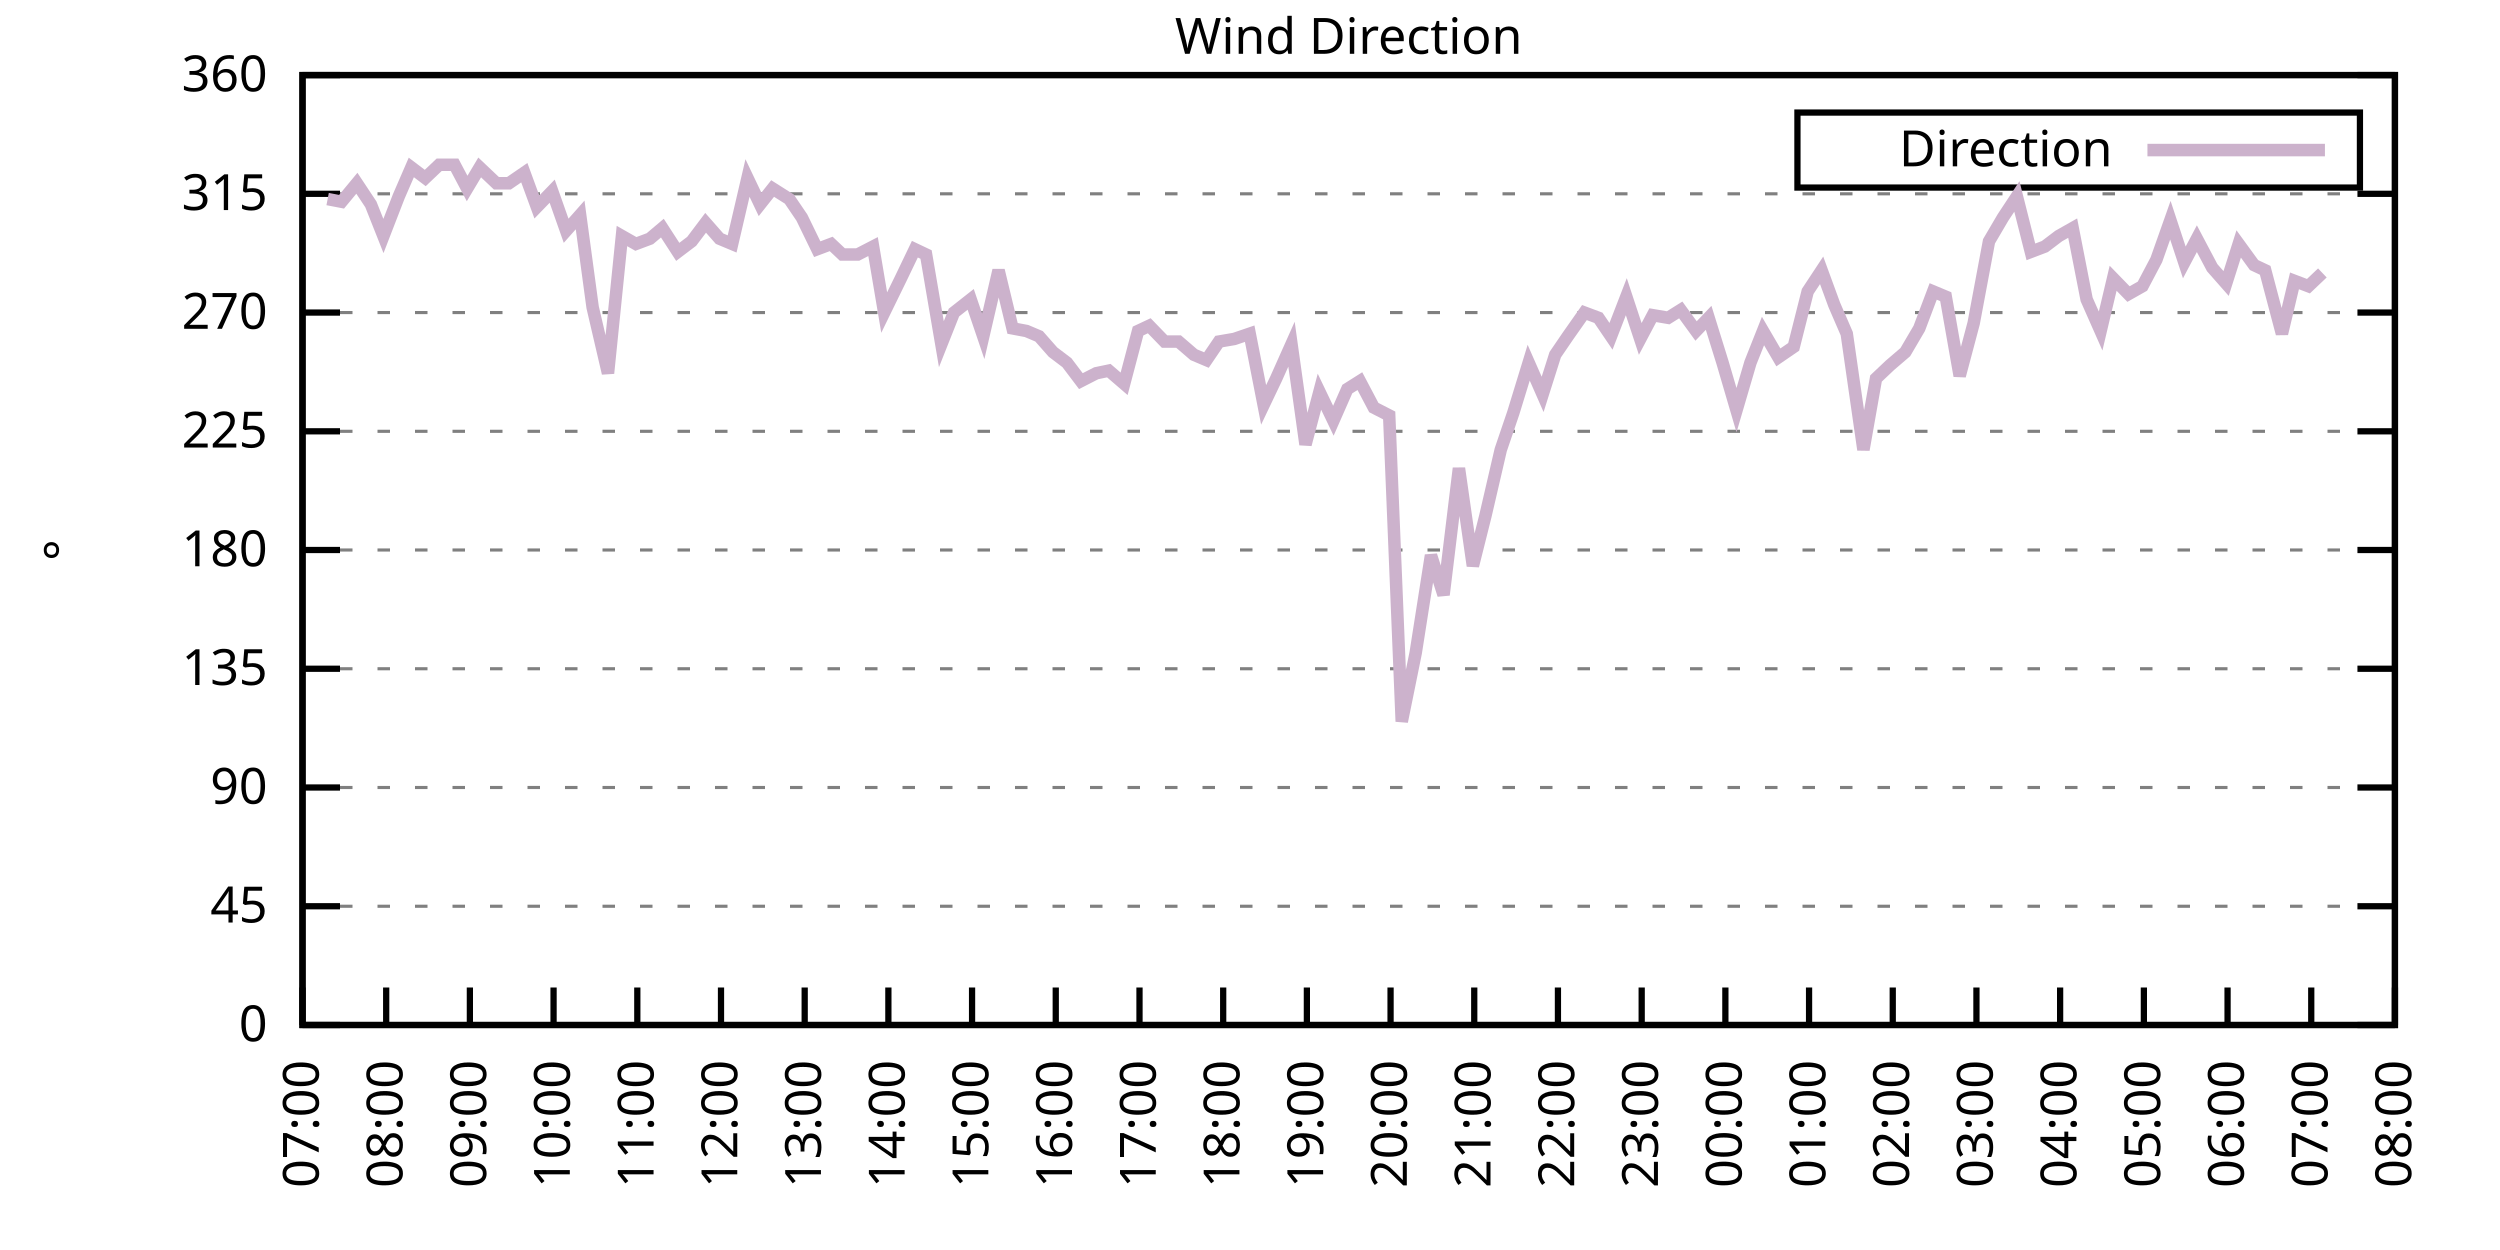
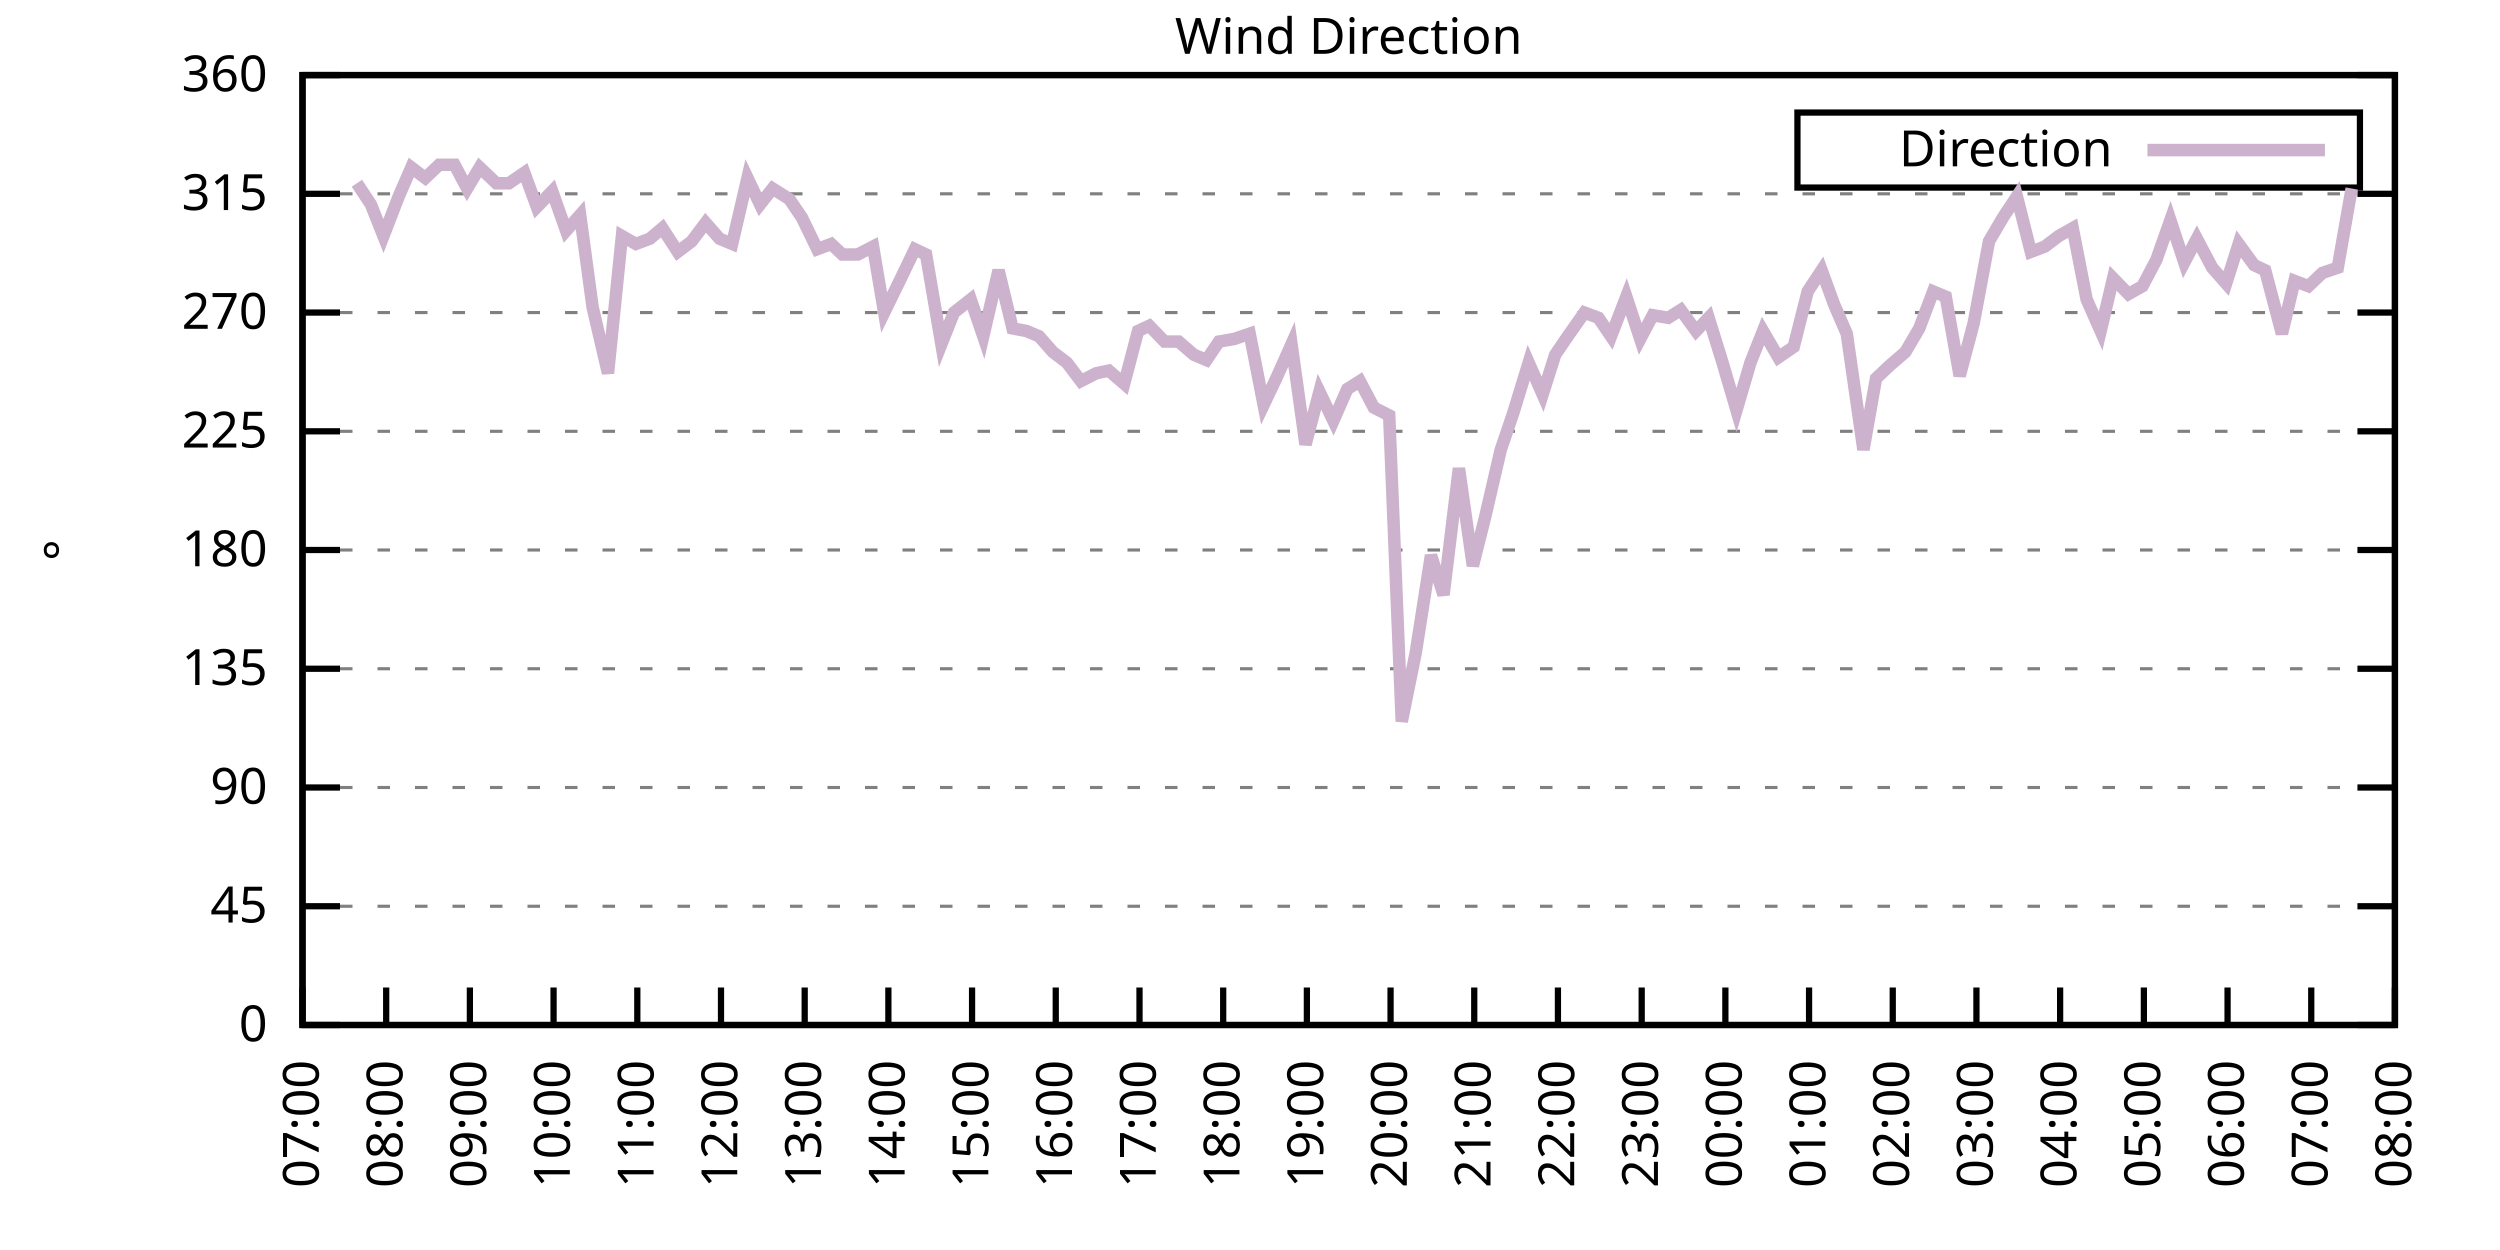
<svg xmlns="http://www.w3.org/2000/svg" xmlns:xlink="http://www.w3.org/1999/xlink" width="400" height="200" viewBox="0 0 400 200">
  <g id="gnuplot_canvas">
    <rect x="0" y="0" width="400" height="200" fill="none" />
    <defs>
      <circle id="gpDot" r="0.5" stroke-width="0.5" stroke="currentColor" />
      <path id="gpPt0" stroke-width="0.333" stroke="currentColor" d="M-1,0 h2 M0,-1 v2" />
      <path id="gpPt1" stroke-width="0.333" stroke="currentColor" d="M-1,-1 L1,1 M1,-1 L-1,1" />
      <path id="gpPt2" stroke-width="0.333" stroke="currentColor" d="M-1,0 L1,0 M0,-1 L0,1 M-1,-1 L1,1 M-1,1 L1,-1" />
      <rect id="gpPt3" stroke-width="0.333" stroke="currentColor" x="-1" y="-1" width="2" height="2" />
      <rect id="gpPt4" stroke-width="0.333" stroke="currentColor" fill="currentColor" x="-1" y="-1" width="2" height="2" />
      <circle id="gpPt5" stroke-width="0.333" stroke="currentColor" cx="0" cy="0" r="1" />
      <use xlink:href="#gpPt5" id="gpPt6" fill="currentColor" stroke="none" />
      <path id="gpPt7" stroke-width="0.333" stroke="currentColor" d="M0,-1.33 L-1.33,0.67 L1.33,0.67 z" />
      <use xlink:href="#gpPt7" id="gpPt8" fill="currentColor" stroke="none" />
      <use xlink:href="#gpPt7" id="gpPt9" stroke="currentColor" transform="rotate(180)" />
      <use xlink:href="#gpPt9" id="gpPt10" fill="currentColor" stroke="none" />
      <use xlink:href="#gpPt3" id="gpPt11" stroke="currentColor" transform="rotate(45)" />
      <use xlink:href="#gpPt11" id="gpPt12" fill="currentColor" stroke="none" />
      <path id="gpPt13" stroke-width="0.333" stroke="currentColor" d="M0,1.330 L1.265,0.411 L0.782,-1.067 L-0.782,-1.076 L-1.265,0.411 z" />
      <use xlink:href="#gpPt13" id="gpPt14" fill="currentColor" stroke="none" />
      <filter id="textbox" filterUnits="objectBoundingBox" x="0" y="0" height="1" width="1">
        <feFlood flood-color="white" flood-opacity="1" result="bgnd" />
        <feComposite in="SourceGraphic" in2="bgnd" operator="atop" />
      </filter>
      <filter id="greybox" filterUnits="objectBoundingBox" x="0" y="0" height="1" width="1">
        <feFlood flood-color="lightgrey" flood-opacity="1" result="grey" />
        <feComposite in="SourceGraphic" in2="grey" operator="atop" />
      </filter>
    </defs>
    <g fill="none" color="white" stroke="currentColor" stroke-width="1.00" stroke-linecap="butt" stroke-linejoin="miter">
</g>
    <g fill="none" color="black" stroke="currentColor" stroke-width="1.00" stroke-linecap="butt" stroke-linejoin="miter">
      <g stroke="none" shape-rendering="crispEdges">
        <polygon fill="rgb(255, 255, 255)" points="48.40,164.00 383.18,164.00 383.18,12.02 48.40,12.02 " />
      </g>
    </g>
    <g fill="none" color="black" stroke="currentColor" stroke-width="1.00" stroke-linecap="butt" stroke-linejoin="miter">
</g>
    <g fill="none" color="black" stroke="black" stroke-width="0.50" stroke-linecap="butt" stroke-linejoin="miter">
</g>
    <g fill="none" color="gray" stroke="currentColor" stroke-width="0.50" stroke-linecap="butt" stroke-linejoin="miter">
      <path stroke="gray" stroke-dasharray="2,4" class="gridline" d="M48.40,164.00 L383.19,164.00  " />
    </g>
    <g fill="none" color="gray" stroke="gray" stroke-width="1.00" stroke-linecap="butt" stroke-linejoin="miter">
</g>
    <g fill="none" color="black" stroke="currentColor" stroke-width="1.00" stroke-linecap="butt" stroke-linejoin="miter">
      <path stroke="black" d="M48.40,164.00 L54.40,164.00 M383.19,164.00 L377.19,164.00  " />
      <g transform="translate(42.80,166.60)" stroke="none" fill="black" font-family="Sans" font-size="8.00" text-anchor="end">
        <text>
          <tspan font-family="Sans"> 0</tspan>
        </text>
      </g>
    </g>
    <g fill="none" color="black" stroke="currentColor" stroke-width="1.00" stroke-linecap="butt" stroke-linejoin="miter">
</g>
    <g fill="none" color="black" stroke="black" stroke-width="0.50" stroke-linecap="butt" stroke-linejoin="miter">
</g>
    <g fill="none" color="gray" stroke="currentColor" stroke-width="0.50" stroke-linecap="butt" stroke-linejoin="miter">
      <path stroke="gray" stroke-dasharray="2,4" class="gridline" d="M48.40,145.00 L383.19,145.00  " />
    </g>
    <g fill="none" color="gray" stroke="gray" stroke-width="1.00" stroke-linecap="butt" stroke-linejoin="miter">
</g>
    <g fill="none" color="black" stroke="currentColor" stroke-width="1.00" stroke-linecap="butt" stroke-linejoin="miter">
      <path stroke="black" d="M48.40,145.00 L54.40,145.00 M383.19,145.00 L377.19,145.00  " />
      <g transform="translate(42.80,147.60)" stroke="none" fill="black" font-family="Sans" font-size="8.00" text-anchor="end">
        <text>
          <tspan font-family="Sans"> 45</tspan>
        </text>
      </g>
    </g>
    <g fill="none" color="black" stroke="currentColor" stroke-width="1.00" stroke-linecap="butt" stroke-linejoin="miter">
</g>
    <g fill="none" color="black" stroke="black" stroke-width="0.50" stroke-linecap="butt" stroke-linejoin="miter">
</g>
    <g fill="none" color="gray" stroke="currentColor" stroke-width="0.50" stroke-linecap="butt" stroke-linejoin="miter">
      <path stroke="gray" stroke-dasharray="2,4" class="gridline" d="M48.40,126.00 L383.19,126.00  " />
    </g>
    <g fill="none" color="gray" stroke="gray" stroke-width="1.00" stroke-linecap="butt" stroke-linejoin="miter">
</g>
    <g fill="none" color="black" stroke="currentColor" stroke-width="1.00" stroke-linecap="butt" stroke-linejoin="miter">
      <path stroke="black" d="M48.40,126.00 L54.40,126.00 M383.19,126.00 L377.19,126.00  " />
      <g transform="translate(42.80,128.60)" stroke="none" fill="black" font-family="Sans" font-size="8.00" text-anchor="end">
        <text>
          <tspan font-family="Sans"> 90</tspan>
        </text>
      </g>
    </g>
    <g fill="none" color="black" stroke="currentColor" stroke-width="1.00" stroke-linecap="butt" stroke-linejoin="miter">
</g>
    <g fill="none" color="black" stroke="black" stroke-width="0.50" stroke-linecap="butt" stroke-linejoin="miter">
</g>
    <g fill="none" color="gray" stroke="currentColor" stroke-width="0.50" stroke-linecap="butt" stroke-linejoin="miter">
      <path stroke="gray" stroke-dasharray="2,4" class="gridline" d="M48.40,107.00 L383.19,107.00  " />
    </g>
    <g fill="none" color="gray" stroke="gray" stroke-width="1.00" stroke-linecap="butt" stroke-linejoin="miter">
</g>
    <g fill="none" color="black" stroke="currentColor" stroke-width="1.00" stroke-linecap="butt" stroke-linejoin="miter">
      <path stroke="black" d="M48.40,107.00 L54.40,107.00 M383.19,107.00 L377.19,107.00  " />
      <g transform="translate(42.80,109.60)" stroke="none" fill="black" font-family="Sans" font-size="8.00" text-anchor="end">
        <text>
          <tspan font-family="Sans"> 135</tspan>
        </text>
      </g>
    </g>
    <g fill="none" color="black" stroke="currentColor" stroke-width="1.00" stroke-linecap="butt" stroke-linejoin="miter">
</g>
    <g fill="none" color="black" stroke="black" stroke-width="0.50" stroke-linecap="butt" stroke-linejoin="miter">
</g>
    <g fill="none" color="gray" stroke="currentColor" stroke-width="0.50" stroke-linecap="butt" stroke-linejoin="miter">
      <path stroke="gray" stroke-dasharray="2,4" class="gridline" d="M48.40,88.00 L383.19,88.00  " />
    </g>
    <g fill="none" color="gray" stroke="gray" stroke-width="1.00" stroke-linecap="butt" stroke-linejoin="miter">
</g>
    <g fill="none" color="black" stroke="currentColor" stroke-width="1.00" stroke-linecap="butt" stroke-linejoin="miter">
      <path stroke="black" d="M48.40,88.00 L54.40,88.00 M383.19,88.00 L377.19,88.00  " />
      <g transform="translate(42.80,90.60)" stroke="none" fill="black" font-family="Sans" font-size="8.00" text-anchor="end">
        <text>
          <tspan font-family="Sans"> 180</tspan>
        </text>
      </g>
    </g>
    <g fill="none" color="black" stroke="currentColor" stroke-width="1.00" stroke-linecap="butt" stroke-linejoin="miter">
</g>
    <g fill="none" color="black" stroke="black" stroke-width="0.50" stroke-linecap="butt" stroke-linejoin="miter">
</g>
    <g fill="none" color="gray" stroke="currentColor" stroke-width="0.50" stroke-linecap="butt" stroke-linejoin="miter">
      <path stroke="gray" stroke-dasharray="2,4" class="gridline" d="M48.40,69.01 L383.19,69.01  " />
    </g>
    <g fill="none" color="gray" stroke="gray" stroke-width="1.00" stroke-linecap="butt" stroke-linejoin="miter">
</g>
    <g fill="none" color="black" stroke="currentColor" stroke-width="1.00" stroke-linecap="butt" stroke-linejoin="miter">
      <path stroke="black" d="M48.40,69.01 L54.40,69.01 M383.19,69.01 L377.19,69.01  " />
      <g transform="translate(42.80,71.61)" stroke="none" fill="black" font-family="Sans" font-size="8.00" text-anchor="end">
        <text>
          <tspan font-family="Sans"> 225</tspan>
        </text>
      </g>
    </g>
    <g fill="none" color="black" stroke="currentColor" stroke-width="1.00" stroke-linecap="butt" stroke-linejoin="miter">
</g>
    <g fill="none" color="black" stroke="black" stroke-width="0.50" stroke-linecap="butt" stroke-linejoin="miter">
</g>
    <g fill="none" color="gray" stroke="currentColor" stroke-width="0.50" stroke-linecap="butt" stroke-linejoin="miter">
      <path stroke="gray" stroke-dasharray="2,4" class="gridline" d="M48.40,50.01 L383.19,50.01  " />
    </g>
    <g fill="none" color="gray" stroke="gray" stroke-width="1.00" stroke-linecap="butt" stroke-linejoin="miter">
</g>
    <g fill="none" color="black" stroke="currentColor" stroke-width="1.00" stroke-linecap="butt" stroke-linejoin="miter">
      <path stroke="black" d="M48.40,50.01 L54.40,50.01 M383.19,50.01 L377.19,50.01  " />
      <g transform="translate(42.80,52.61)" stroke="none" fill="black" font-family="Sans" font-size="8.00" text-anchor="end">
        <text>
          <tspan font-family="Sans"> 270</tspan>
        </text>
      </g>
    </g>
    <g fill="none" color="black" stroke="currentColor" stroke-width="1.00" stroke-linecap="butt" stroke-linejoin="miter">
</g>
    <g fill="none" color="black" stroke="black" stroke-width="0.50" stroke-linecap="butt" stroke-linejoin="miter">
</g>
    <g fill="none" color="gray" stroke="currentColor" stroke-width="0.50" stroke-linecap="butt" stroke-linejoin="miter">
      <path stroke="gray" stroke-dasharray="2,4" class="gridline" d="M48.40,31.01 L383.19,31.01  " />
    </g>
    <g fill="none" color="gray" stroke="gray" stroke-width="1.00" stroke-linecap="butt" stroke-linejoin="miter">
</g>
    <g fill="none" color="black" stroke="currentColor" stroke-width="1.00" stroke-linecap="butt" stroke-linejoin="miter">
      <path stroke="black" d="M48.40,31.01 L54.40,31.01 M383.19,31.01 L377.19,31.01  " />
      <g transform="translate(42.80,33.61)" stroke="none" fill="black" font-family="Sans" font-size="8.00" text-anchor="end">
        <text>
          <tspan font-family="Sans"> 315</tspan>
        </text>
      </g>
    </g>
    <g fill="none" color="black" stroke="currentColor" stroke-width="1.00" stroke-linecap="butt" stroke-linejoin="miter">
</g>
    <g fill="none" color="black" stroke="black" stroke-width="0.50" stroke-linecap="butt" stroke-linejoin="miter">
</g>
    <g fill="none" color="gray" stroke="currentColor" stroke-width="0.50" stroke-linecap="butt" stroke-linejoin="miter">
      <path stroke="gray" stroke-dasharray="2,4" class="gridline" d="M48.40,12.01 L383.19,12.01  " />
    </g>
    <g fill="none" color="gray" stroke="gray" stroke-width="1.00" stroke-linecap="butt" stroke-linejoin="miter">
</g>
    <g fill="none" color="black" stroke="currentColor" stroke-width="1.00" stroke-linecap="butt" stroke-linejoin="miter">
      <path stroke="black" d="M48.40,12.01 L54.40,12.01 M383.19,12.01 L377.19,12.01  " />
      <g transform="translate(42.80,14.61)" stroke="none" fill="black" font-family="Sans" font-size="8.00" text-anchor="end">
        <text>
          <tspan font-family="Sans"> 360</tspan>
        </text>
      </g>
    </g>
    <g fill="none" color="black" stroke="currentColor" stroke-width="1.00" stroke-linecap="butt" stroke-linejoin="miter">
      <path stroke="black" d="M48.40,164.00 L48.40,158.00  " />
      <g transform="translate(51.00,169.60) rotate(270.00)" stroke="none" fill="black" font-family="Sans" font-size="8.00" text-anchor="end">
        <text>
          <tspan font-family="Sans">07:00</tspan>
        </text>
      </g>
    </g>
    <g fill="none" color="black" stroke="currentColor" stroke-width="1.00" stroke-linecap="butt" stroke-linejoin="miter">
      <path stroke="black" d="M61.79,164.00 L61.79,158.00  " />
      <g transform="translate(64.39,169.60) rotate(270.00)" stroke="none" fill="black" font-family="Sans" font-size="8.00" text-anchor="end">
        <text>
          <tspan font-family="Sans">08:00</tspan>
        </text>
      </g>
    </g>
    <g fill="none" color="black" stroke="currentColor" stroke-width="1.00" stroke-linecap="butt" stroke-linejoin="miter">
      <path stroke="black" d="M75.18,164.00 L75.18,158.00  " />
      <g transform="translate(77.78,169.60) rotate(270.00)" stroke="none" fill="black" font-family="Sans" font-size="8.00" text-anchor="end">
        <text>
          <tspan font-family="Sans">09:00</tspan>
        </text>
      </g>
    </g>
    <g fill="none" color="black" stroke="currentColor" stroke-width="1.00" stroke-linecap="butt" stroke-linejoin="miter">
      <path stroke="black" d="M88.57,164.00 L88.57,158.00  " />
      <g transform="translate(91.17,169.60) rotate(270.00)" stroke="none" fill="black" font-family="Sans" font-size="8.00" text-anchor="end">
        <text>
          <tspan font-family="Sans">10:00</tspan>
        </text>
      </g>
    </g>
    <g fill="none" color="black" stroke="currentColor" stroke-width="1.00" stroke-linecap="butt" stroke-linejoin="miter">
      <path stroke="black" d="M101.97,164.00 L101.97,158.00  " />
      <g transform="translate(104.57,169.60) rotate(270.00)" stroke="none" fill="black" font-family="Sans" font-size="8.00" text-anchor="end">
        <text>
          <tspan font-family="Sans">11:00</tspan>
        </text>
      </g>
    </g>
    <g fill="none" color="black" stroke="currentColor" stroke-width="1.00" stroke-linecap="butt" stroke-linejoin="miter">
      <path stroke="black" d="M115.36,164.00 L115.36,158.00  " />
      <g transform="translate(117.96,169.60) rotate(270.00)" stroke="none" fill="black" font-family="Sans" font-size="8.00" text-anchor="end">
        <text>
          <tspan font-family="Sans">12:00</tspan>
        </text>
      </g>
    </g>
    <g fill="none" color="black" stroke="currentColor" stroke-width="1.00" stroke-linecap="butt" stroke-linejoin="miter">
      <path stroke="black" d="M128.75,164.00 L128.75,158.00  " />
      <g transform="translate(131.35,169.60) rotate(270.00)" stroke="none" fill="black" font-family="Sans" font-size="8.00" text-anchor="end">
        <text>
          <tspan font-family="Sans">13:00</tspan>
        </text>
      </g>
    </g>
    <g fill="none" color="black" stroke="currentColor" stroke-width="1.00" stroke-linecap="butt" stroke-linejoin="miter">
      <path stroke="black" d="M142.14,164.00 L142.14,158.00  " />
      <g transform="translate(144.74,169.60) rotate(270.00)" stroke="none" fill="black" font-family="Sans" font-size="8.00" text-anchor="end">
        <text>
          <tspan font-family="Sans">14:00</tspan>
        </text>
      </g>
    </g>
    <g fill="none" color="black" stroke="currentColor" stroke-width="1.00" stroke-linecap="butt" stroke-linejoin="miter">
      <path stroke="black" d="M155.53,164.00 L155.53,158.00  " />
      <g transform="translate(158.13,169.60) rotate(270.00)" stroke="none" fill="black" font-family="Sans" font-size="8.00" text-anchor="end">
        <text>
          <tspan font-family="Sans">15:00</tspan>
        </text>
      </g>
    </g>
    <g fill="none" color="black" stroke="currentColor" stroke-width="1.00" stroke-linecap="butt" stroke-linejoin="miter">
      <path stroke="black" d="M168.92,164.00 L168.92,158.00  " />
      <g transform="translate(171.52,169.60) rotate(270.00)" stroke="none" fill="black" font-family="Sans" font-size="8.00" text-anchor="end">
        <text>
          <tspan font-family="Sans">16:00</tspan>
        </text>
      </g>
    </g>
    <g fill="none" color="black" stroke="currentColor" stroke-width="1.00" stroke-linecap="butt" stroke-linejoin="miter">
      <path stroke="black" d="M182.32,164.00 L182.32,158.00  " />
      <g transform="translate(184.92,169.60) rotate(270.00)" stroke="none" fill="black" font-family="Sans" font-size="8.00" text-anchor="end">
        <text>
          <tspan font-family="Sans">17:00</tspan>
        </text>
      </g>
    </g>
    <g fill="none" color="black" stroke="currentColor" stroke-width="1.00" stroke-linecap="butt" stroke-linejoin="miter">
      <path stroke="black" d="M195.71,164.00 L195.71,158.00  " />
      <g transform="translate(198.31,169.60) rotate(270.00)" stroke="none" fill="black" font-family="Sans" font-size="8.00" text-anchor="end">
        <text>
          <tspan font-family="Sans">18:00</tspan>
        </text>
      </g>
    </g>
    <g fill="none" color="black" stroke="currentColor" stroke-width="1.00" stroke-linecap="butt" stroke-linejoin="miter">
      <path stroke="black" d="M209.10,164.00 L209.10,158.00  " />
      <g transform="translate(211.70,169.60) rotate(270.00)" stroke="none" fill="black" font-family="Sans" font-size="8.00" text-anchor="end">
        <text>
          <tspan font-family="Sans">19:00</tspan>
        </text>
      </g>
    </g>
    <g fill="none" color="black" stroke="currentColor" stroke-width="1.00" stroke-linecap="butt" stroke-linejoin="miter">
      <path stroke="black" d="M222.49,164.00 L222.49,158.00  " />
      <g transform="translate(225.09,169.60) rotate(270.00)" stroke="none" fill="black" font-family="Sans" font-size="8.00" text-anchor="end">
        <text>
          <tspan font-family="Sans">20:00</tspan>
        </text>
      </g>
    </g>
    <g fill="none" color="black" stroke="currentColor" stroke-width="1.00" stroke-linecap="butt" stroke-linejoin="miter">
      <path stroke="black" d="M235.88,164.00 L235.88,158.00  " />
      <g transform="translate(238.48,169.60) rotate(270.00)" stroke="none" fill="black" font-family="Sans" font-size="8.00" text-anchor="end">
        <text>
          <tspan font-family="Sans">21:00</tspan>
        </text>
      </g>
    </g>
    <g fill="none" color="black" stroke="currentColor" stroke-width="1.00" stroke-linecap="butt" stroke-linejoin="miter">
      <path stroke="black" d="M249.27,164.00 L249.27,158.00  " />
      <g transform="translate(251.87,169.60) rotate(270.00)" stroke="none" fill="black" font-family="Sans" font-size="8.00" text-anchor="end">
        <text>
          <tspan font-family="Sans">22:00</tspan>
        </text>
      </g>
    </g>
    <g fill="none" color="black" stroke="currentColor" stroke-width="1.00" stroke-linecap="butt" stroke-linejoin="miter">
      <path stroke="black" d="M262.67,164.00 L262.67,158.00  " />
      <g transform="translate(265.27,169.60) rotate(270.00)" stroke="none" fill="black" font-family="Sans" font-size="8.00" text-anchor="end">
        <text>
          <tspan font-family="Sans">23:00</tspan>
        </text>
      </g>
    </g>
    <g fill="none" color="black" stroke="currentColor" stroke-width="1.00" stroke-linecap="butt" stroke-linejoin="miter">
      <path stroke="black" d="M276.06,164.00 L276.06,158.00  " />
      <g transform="translate(278.66,169.60) rotate(270.00)" stroke="none" fill="black" font-family="Sans" font-size="8.00" text-anchor="end">
        <text>
          <tspan font-family="Sans">00:00</tspan>
        </text>
      </g>
    </g>
    <g fill="none" color="black" stroke="currentColor" stroke-width="1.00" stroke-linecap="butt" stroke-linejoin="miter">
      <path stroke="black" d="M289.45,164.00 L289.45,158.00  " />
      <g transform="translate(292.05,169.60) rotate(270.00)" stroke="none" fill="black" font-family="Sans" font-size="8.00" text-anchor="end">
        <text>
          <tspan font-family="Sans">01:00</tspan>
        </text>
      </g>
    </g>
    <g fill="none" color="black" stroke="currentColor" stroke-width="1.00" stroke-linecap="butt" stroke-linejoin="miter">
      <path stroke="black" d="M302.84,164.00 L302.84,158.00  " />
      <g transform="translate(305.44,169.60) rotate(270.00)" stroke="none" fill="black" font-family="Sans" font-size="8.00" text-anchor="end">
        <text>
          <tspan font-family="Sans">02:00</tspan>
        </text>
      </g>
    </g>
    <g fill="none" color="black" stroke="currentColor" stroke-width="1.00" stroke-linecap="butt" stroke-linejoin="miter">
      <path stroke="black" d="M316.23,164.00 L316.23,158.00  " />
      <g transform="translate(318.83,169.60) rotate(270.00)" stroke="none" fill="black" font-family="Sans" font-size="8.00" text-anchor="end">
        <text>
          <tspan font-family="Sans">03:00</tspan>
        </text>
      </g>
    </g>
    <g fill="none" color="black" stroke="currentColor" stroke-width="1.00" stroke-linecap="butt" stroke-linejoin="miter">
      <path stroke="black" d="M329.62,164.00 L329.62,158.00  " />
      <g transform="translate(332.22,169.60) rotate(270.00)" stroke="none" fill="black" font-family="Sans" font-size="8.00" text-anchor="end">
        <text>
          <tspan font-family="Sans">04:00</tspan>
        </text>
      </g>
    </g>
    <g fill="none" color="black" stroke="currentColor" stroke-width="1.00" stroke-linecap="butt" stroke-linejoin="miter">
      <path stroke="black" d="M343.02,164.00 L343.02,158.00  " />
      <g transform="translate(345.62,169.60) rotate(270.00)" stroke="none" fill="black" font-family="Sans" font-size="8.00" text-anchor="end">
        <text>
          <tspan font-family="Sans">05:00</tspan>
        </text>
      </g>
    </g>
    <g fill="none" color="black" stroke="currentColor" stroke-width="1.00" stroke-linecap="butt" stroke-linejoin="miter">
      <path stroke="black" d="M356.41,164.00 L356.41,158.00  " />
      <g transform="translate(359.01,169.60) rotate(270.00)" stroke="none" fill="black" font-family="Sans" font-size="8.00" text-anchor="end">
        <text>
          <tspan font-family="Sans">06:00</tspan>
        </text>
      </g>
    </g>
    <g fill="none" color="black" stroke="currentColor" stroke-width="1.00" stroke-linecap="butt" stroke-linejoin="miter">
      <path stroke="black" d="M369.80,164.00 L369.80,158.00  " />
      <g transform="translate(372.40,169.60) rotate(270.00)" stroke="none" fill="black" font-family="Sans" font-size="8.00" text-anchor="end">
        <text>
          <tspan font-family="Sans">07:00</tspan>
        </text>
      </g>
    </g>
    <g fill="none" color="black" stroke="currentColor" stroke-width="1.00" stroke-linecap="butt" stroke-linejoin="miter">
      <path stroke="black" d="M383.19,164.00 L383.19,158.00  " />
      <g transform="translate(385.79,169.60) rotate(270.00)" stroke="none" fill="black" font-family="Sans" font-size="8.00" text-anchor="end">
        <text>
          <tspan font-family="Sans">08:00</tspan>
        </text>
      </g>
    </g>
    <g fill="none" color="black" stroke="currentColor" stroke-width="1.00" stroke-linecap="butt" stroke-linejoin="miter">
</g>
    <g fill="none" color="black" stroke="currentColor" stroke-width="1.00" stroke-linecap="butt" stroke-linejoin="miter">
      <path stroke="black" d="M48.40,12.01 L48.40,164.00 L383.19,164.00 L383.19,12.01 L48.40,12.01 Z  " />
    </g>
    <g fill="none" color="black" stroke="currentColor" stroke-width="1.00" stroke-linecap="butt" stroke-linejoin="miter">
</g>
    <g fill="none" color="black" stroke="currentColor" stroke-width="1.00" stroke-linecap="butt" stroke-linejoin="miter">
      <path stroke="black" d="M287.59,30.01 L287.59,18.01 L377.59,18.01 L377.59,30.01 L287.59,30.01 Z  " />
    </g>
    <g id="Wind_direction_plot_1">
      <g fill="none" color="white" stroke="black" stroke-width="2.00" stroke-linecap="butt" stroke-linejoin="miter">
</g>
      <g fill="none" color="black" stroke="currentColor" stroke-width="2.00" stroke-linecap="butt" stroke-linejoin="miter">
        <g transform="translate(337.99,26.61)" stroke="none" fill="black" font-family="Sans" font-size="8.00" text-anchor="end">
          <text>
            <tspan font-family="Sans">Direction</tspan>
          </text>
        </g>
      </g>
      <g fill="none" color="black" stroke="currentColor" stroke-width="2.00" stroke-linecap="butt" stroke-linejoin="miter">
-         <path stroke="rgb(204, 178, 204)" d="M343.59,24.01 L371.99,24.01 M52.42,31.85 L54.65,32.28 L57.10,29.32 L59.34,32.70 L61.35,37.76 L63.80,31.43   L65.81,26.79 L68.04,28.48 L70.27,26.36 L72.73,26.36 L74.74,30.16 L76.75,26.79 L79.42,29.32 L81.43,29.32   L83.89,27.63 L85.90,33.12 L88.35,30.59 L90.58,36.92 L92.82,34.39 L94.82,49.16 L97.28,59.72 L99.51,37.76   L101.74,39.03 L103.98,38.19 L105.98,36.50 L108.44,40.30 L110.67,38.61 L112.90,35.65 L115.13,38.19 L117.14,39.03   L119.60,28.48 L121.61,32.70 L123.62,30.16 L126.29,31.85 L128.30,34.81 L130.76,39.87 L132.99,39.03 L134.78,40.72   L137.23,40.72 L139.69,39.45 L141.47,50.01 L144.15,44.52 L146.38,39.87 L148.17,40.72 L150.62,55.07 L152.63,50.01   L155.31,47.90 L157.32,53.81 L159.77,43.25 L162.01,52.54 L164.24,52.96 L166.25,53.81 L168.48,56.34 L170.71,58.03   L172.94,60.98 L175.40,59.72 L177.41,59.30 L179.86,61.41 L182.09,52.96 L183.88,52.12 L186.33,54.65 L188.57,54.65   L191.02,56.76 L193.03,57.61 L195.04,54.65 L197.49,54.23 L199.95,53.39 L202.18,64.78 L204.19,60.56 L206.64,55.07   L208.88,71.12 L211.11,62.67 L213.34,67.32 L215.57,62.25 L217.58,60.98 L219.81,65.21 L222.27,66.47 L224.28,115.45   L226.51,104.47 L228.96,88.85 L230.97,95.18 L233.43,74.92 L235.66,90.54 L237.67,82.52 L240.12,71.96 L242.13,66.05   L244.59,58.03 L246.82,63.10 L248.83,56.76 L250.84,53.81 L253.51,50.01 L255.75,50.85 L257.76,53.81 L260.21,47.47   L262.44,54.23 L264.45,50.43 L266.91,50.85 L268.92,49.59 L271.37,52.96 L273.38,50.85 L275.61,58.03 L277.84,65.63   L280.07,58.03 L282.08,52.96 L284.54,57.18 L286.99,55.50 L289.23,46.63 L291.46,43.25 L293.47,48.74 L295.48,53.39   L298.15,71.96 L300.16,60.56 L302.39,58.45 L304.85,56.34 L307.08,52.54 L309.31,46.63 L311.32,47.47 L313.55,60.14   L315.79,51.70 L318.24,38.61 L320.47,34.81 L322.70,31.43 L324.94,40.30 L327.17,39.45 L329.40,37.76 L331.63,36.50   L333.86,47.90 L336.10,52.96 L338.10,44.52 L340.56,47.05 L342.79,45.79 L345.02,41.56 L347.26,35.23 L349.49,41.99   L351.50,38.19 L353.95,42.83 L356.18,45.36 L358.19,39.03 L360.65,42.41 L362.43,43.25 L365.11,53.39 L367.12,44.94   L369.35,45.79 L371.58,43.67  " />
+         <path stroke="rgb(204, 178, 204)" d="M343.59,24.01 L371.99,24.01 M57.10,29.32 L59.34,32.70 L61.35,37.76 L63.80,31.43 L65.81,26.79 L68.04,28.48   L70.27,26.36 L72.73,26.36 L74.74,30.16 L76.75,26.79 L79.42,29.32 L81.43,29.32 L83.89,27.63 L85.90,33.12   L88.35,30.59 L90.58,36.92 L92.82,34.39 L94.82,49.16 L97.28,59.72 L99.51,37.76 L101.74,39.03 L103.98,38.19   L105.98,36.50 L108.44,40.30 L110.67,38.61 L112.90,35.65 L115.13,38.19 L117.14,39.03 L119.60,28.48 L121.61,32.70   L123.62,30.16 L126.29,31.85 L128.30,34.81 L130.76,39.87 L132.99,39.03 L134.78,40.72 L137.23,40.72 L139.69,39.45   L141.47,50.01 L144.15,44.52 L146.38,39.87 L148.17,40.72 L150.62,55.07 L152.63,50.01 L155.31,47.90 L157.32,53.81   L159.77,43.25 L162.01,52.54 L164.24,52.96 L166.25,53.81 L168.48,56.34 L170.71,58.03 L172.94,60.98 L175.40,59.72   L177.41,59.30 L179.86,61.41 L182.09,52.96 L183.88,52.12 L186.33,54.65 L188.57,54.65 L191.02,56.76 L193.03,57.61   L195.04,54.65 L197.49,54.23 L199.95,53.39 L202.18,64.78 L204.19,60.56 L206.64,55.07 L208.88,71.12 L211.11,62.67   L213.34,67.32 L215.57,62.25 L217.58,60.98 L219.81,65.21 L222.27,66.47 L224.28,115.45 L226.51,104.47 L228.96,88.85   L230.97,95.18 L233.43,74.92 L235.66,90.54 L237.67,82.52 L240.12,71.96 L242.13,66.05 L244.59,58.03 L246.82,63.10   L248.83,56.76 L250.84,53.81 L253.51,50.01 L255.75,50.85 L257.76,53.81 L260.21,47.47 L262.44,54.23 L264.45,50.43   L266.91,50.85 L268.92,49.59 L271.37,52.96 L273.38,50.85 L275.61,58.03 L277.84,65.63 L280.07,58.03 L282.08,52.96   L284.54,57.18 L286.99,55.50 L289.23,46.63 L291.46,43.25 L293.47,48.74 L295.48,53.39 L298.15,71.96 L300.16,60.56   L302.39,58.45 L304.85,56.34 L307.08,52.54 L309.31,46.63 L311.32,47.47 L313.55,60.14 L315.79,51.70 L318.24,38.61   L320.47,34.81 L322.70,31.43 L324.94,40.30 L327.17,39.45 L329.40,37.76 L331.63,36.50 L333.86,47.90 L336.10,52.96   L338.10,44.52 L340.56,47.05 L342.79,45.79 L345.02,41.56 L347.26,35.23 L349.49,41.99 L351.50,38.19 L353.95,42.83   L356.18,45.36 L358.19,39.03 L360.65,42.41 L362.43,43.25 L365.11,53.39 L367.12,44.94 L369.35,45.79 L371.58,43.67   L374.04,42.83 L376.27,30.16  " />
      </g>
    </g>
    <g fill="none" color="black" stroke="currentColor" stroke-width="2.00" stroke-linecap="butt" stroke-linejoin="miter">
</g>
    <g fill="none" color="black" stroke="black" stroke-width="1.00" stroke-linecap="butt" stroke-linejoin="miter">
</g>
    <g fill="none" color="black" stroke="currentColor" stroke-width="1.00" stroke-linecap="butt" stroke-linejoin="miter">
      <path stroke="black" d="M48.40,12.01 L48.40,164.00 L383.19,164.00 L383.19,12.01 L48.40,12.01 Z  " />
      <g transform="translate(12.80,88.01) rotate(270.00)" stroke="none" fill="black" font-family="Sans" font-size="8.00" text-anchor="middle">
        <text>
          <tspan font-family="Sans">°</tspan>
        </text>
      </g>
    </g>
    <g fill="none" color="black" stroke="currentColor" stroke-width="1.00" stroke-linecap="butt" stroke-linejoin="miter">
</g>
    <g fill="none" color="black" stroke="currentColor" stroke-width="1.00" stroke-linecap="butt" stroke-linejoin="miter">
      <g transform="translate(215.79,8.61)" stroke="none" fill="black" font-family="Sans" font-size="8.00" text-anchor="middle">
        <text>
          <tspan font-family="Sans">Wind Direction</tspan>
        </text>
      </g>
    </g>
    <g fill="none" color="black" stroke="currentColor" stroke-width="1.00" stroke-linecap="butt" stroke-linejoin="miter">
</g>
  </g>
</svg>
